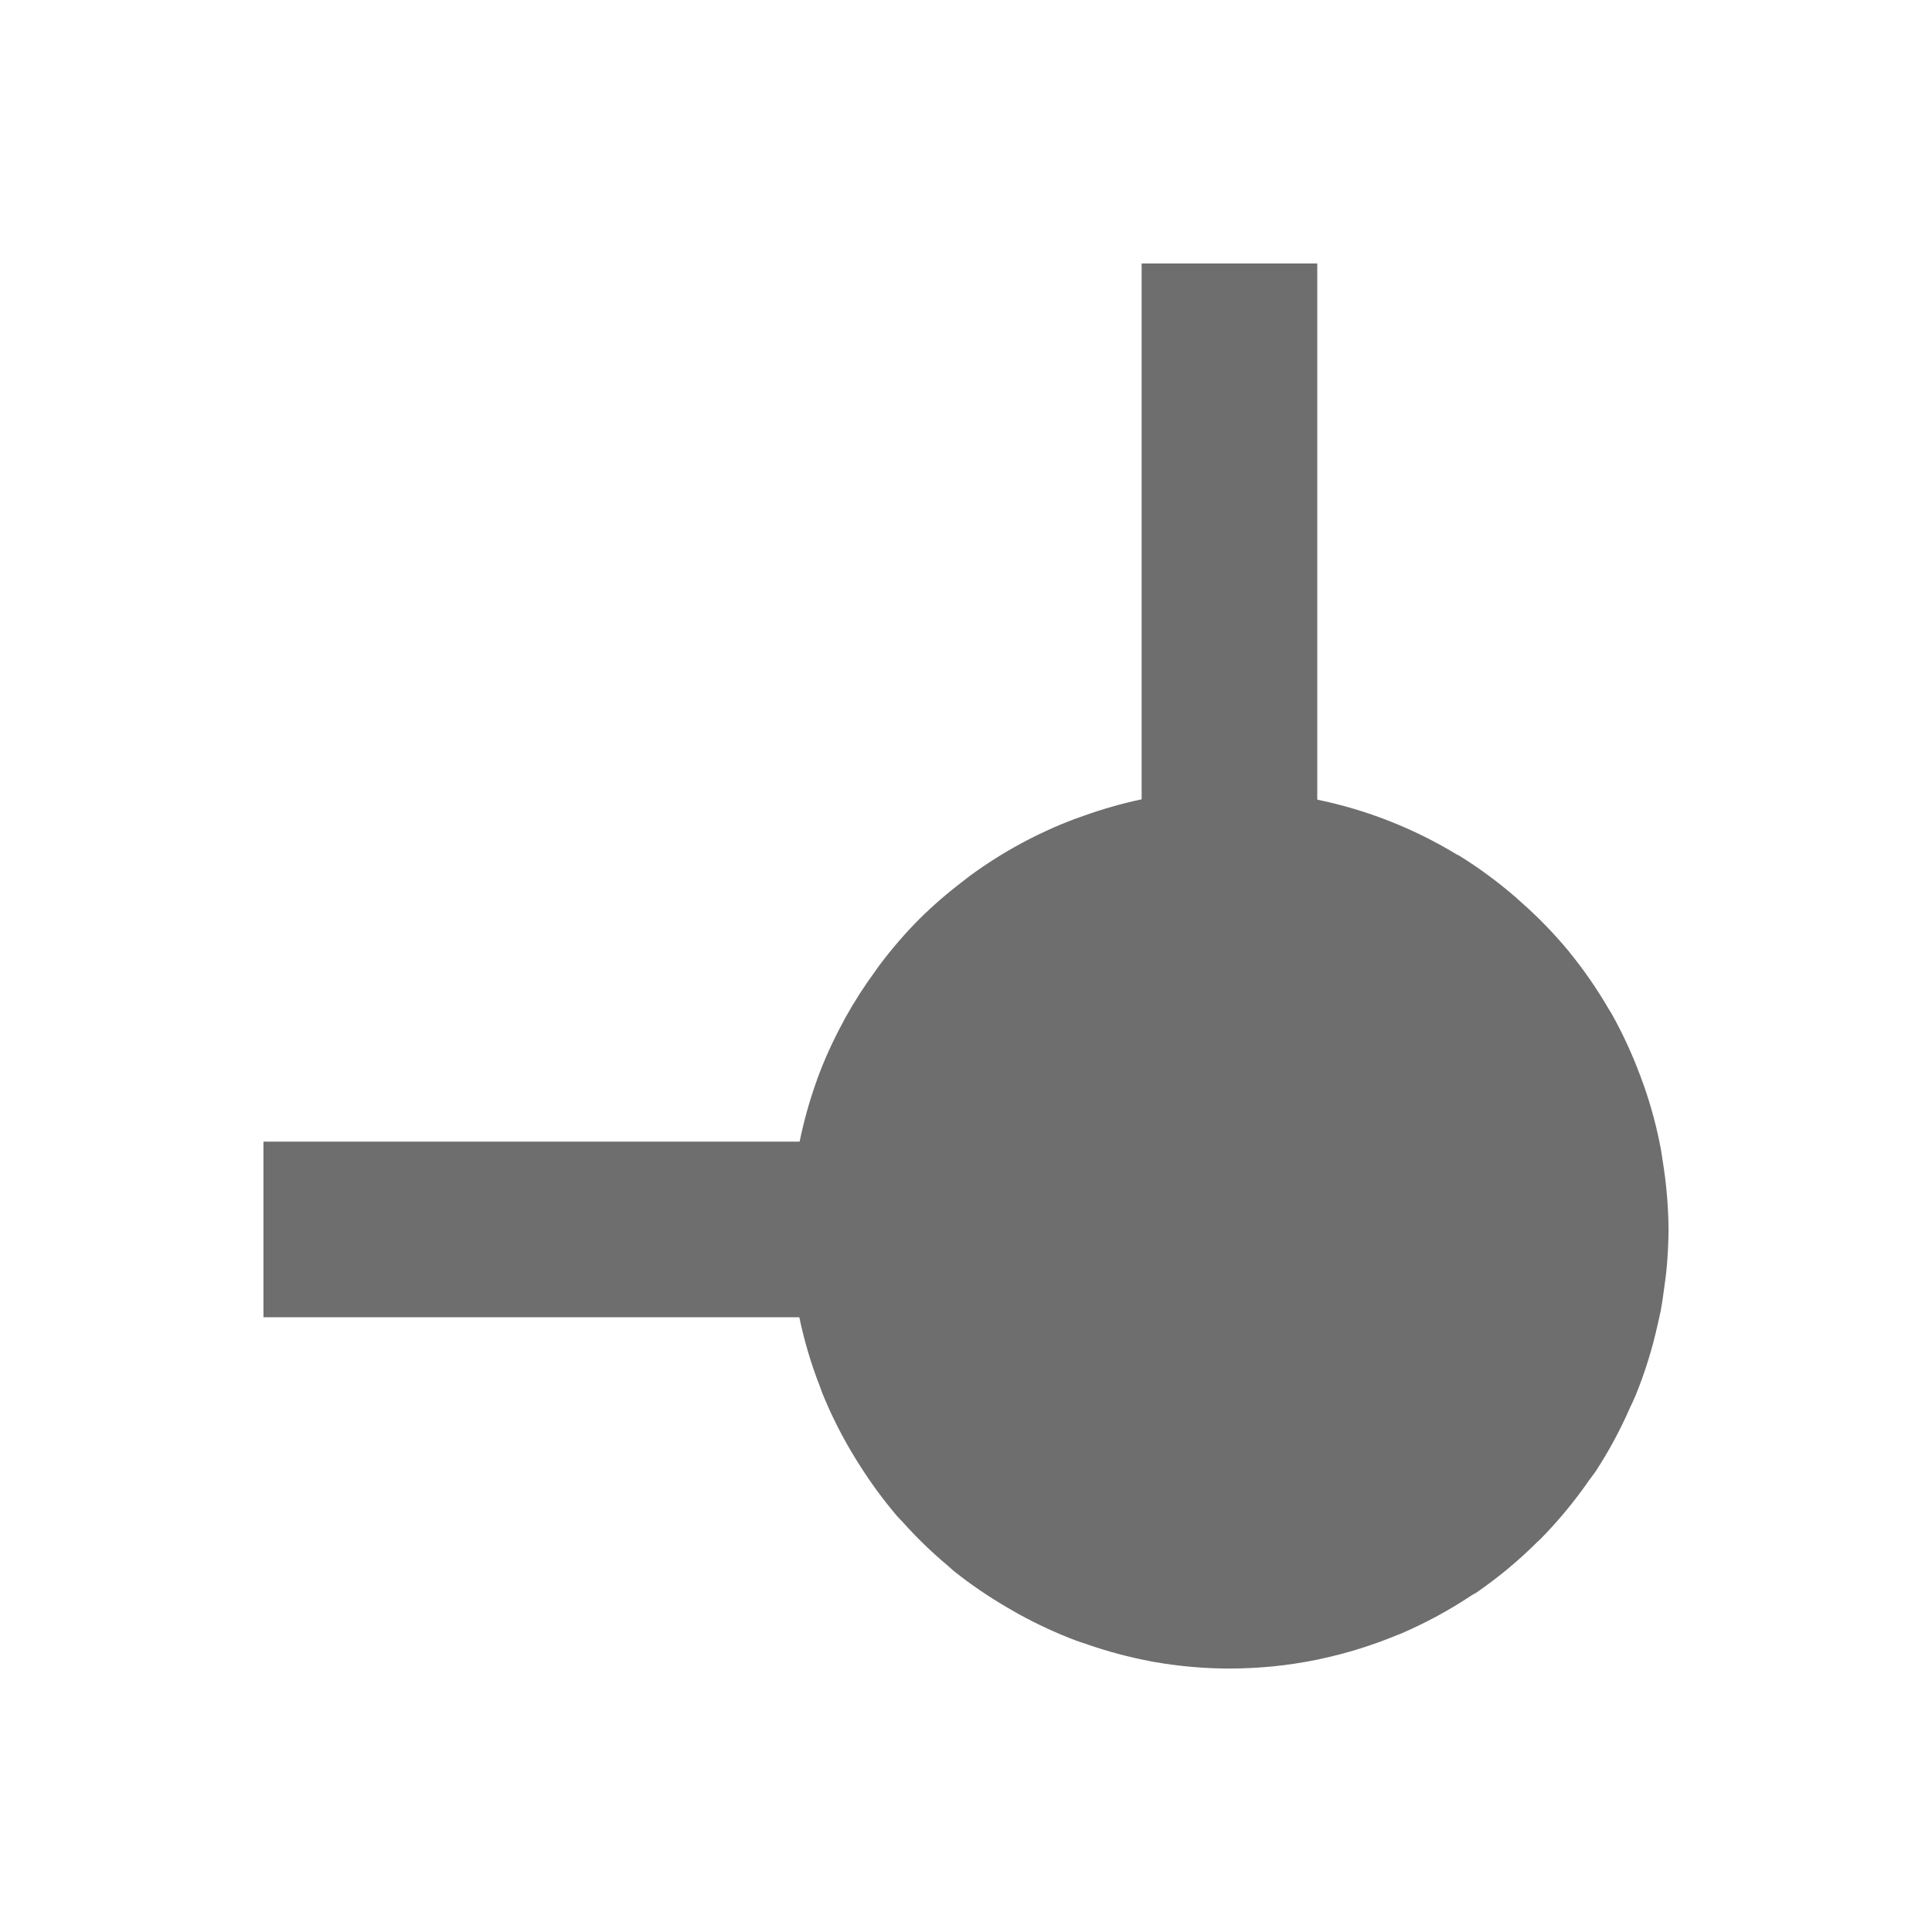
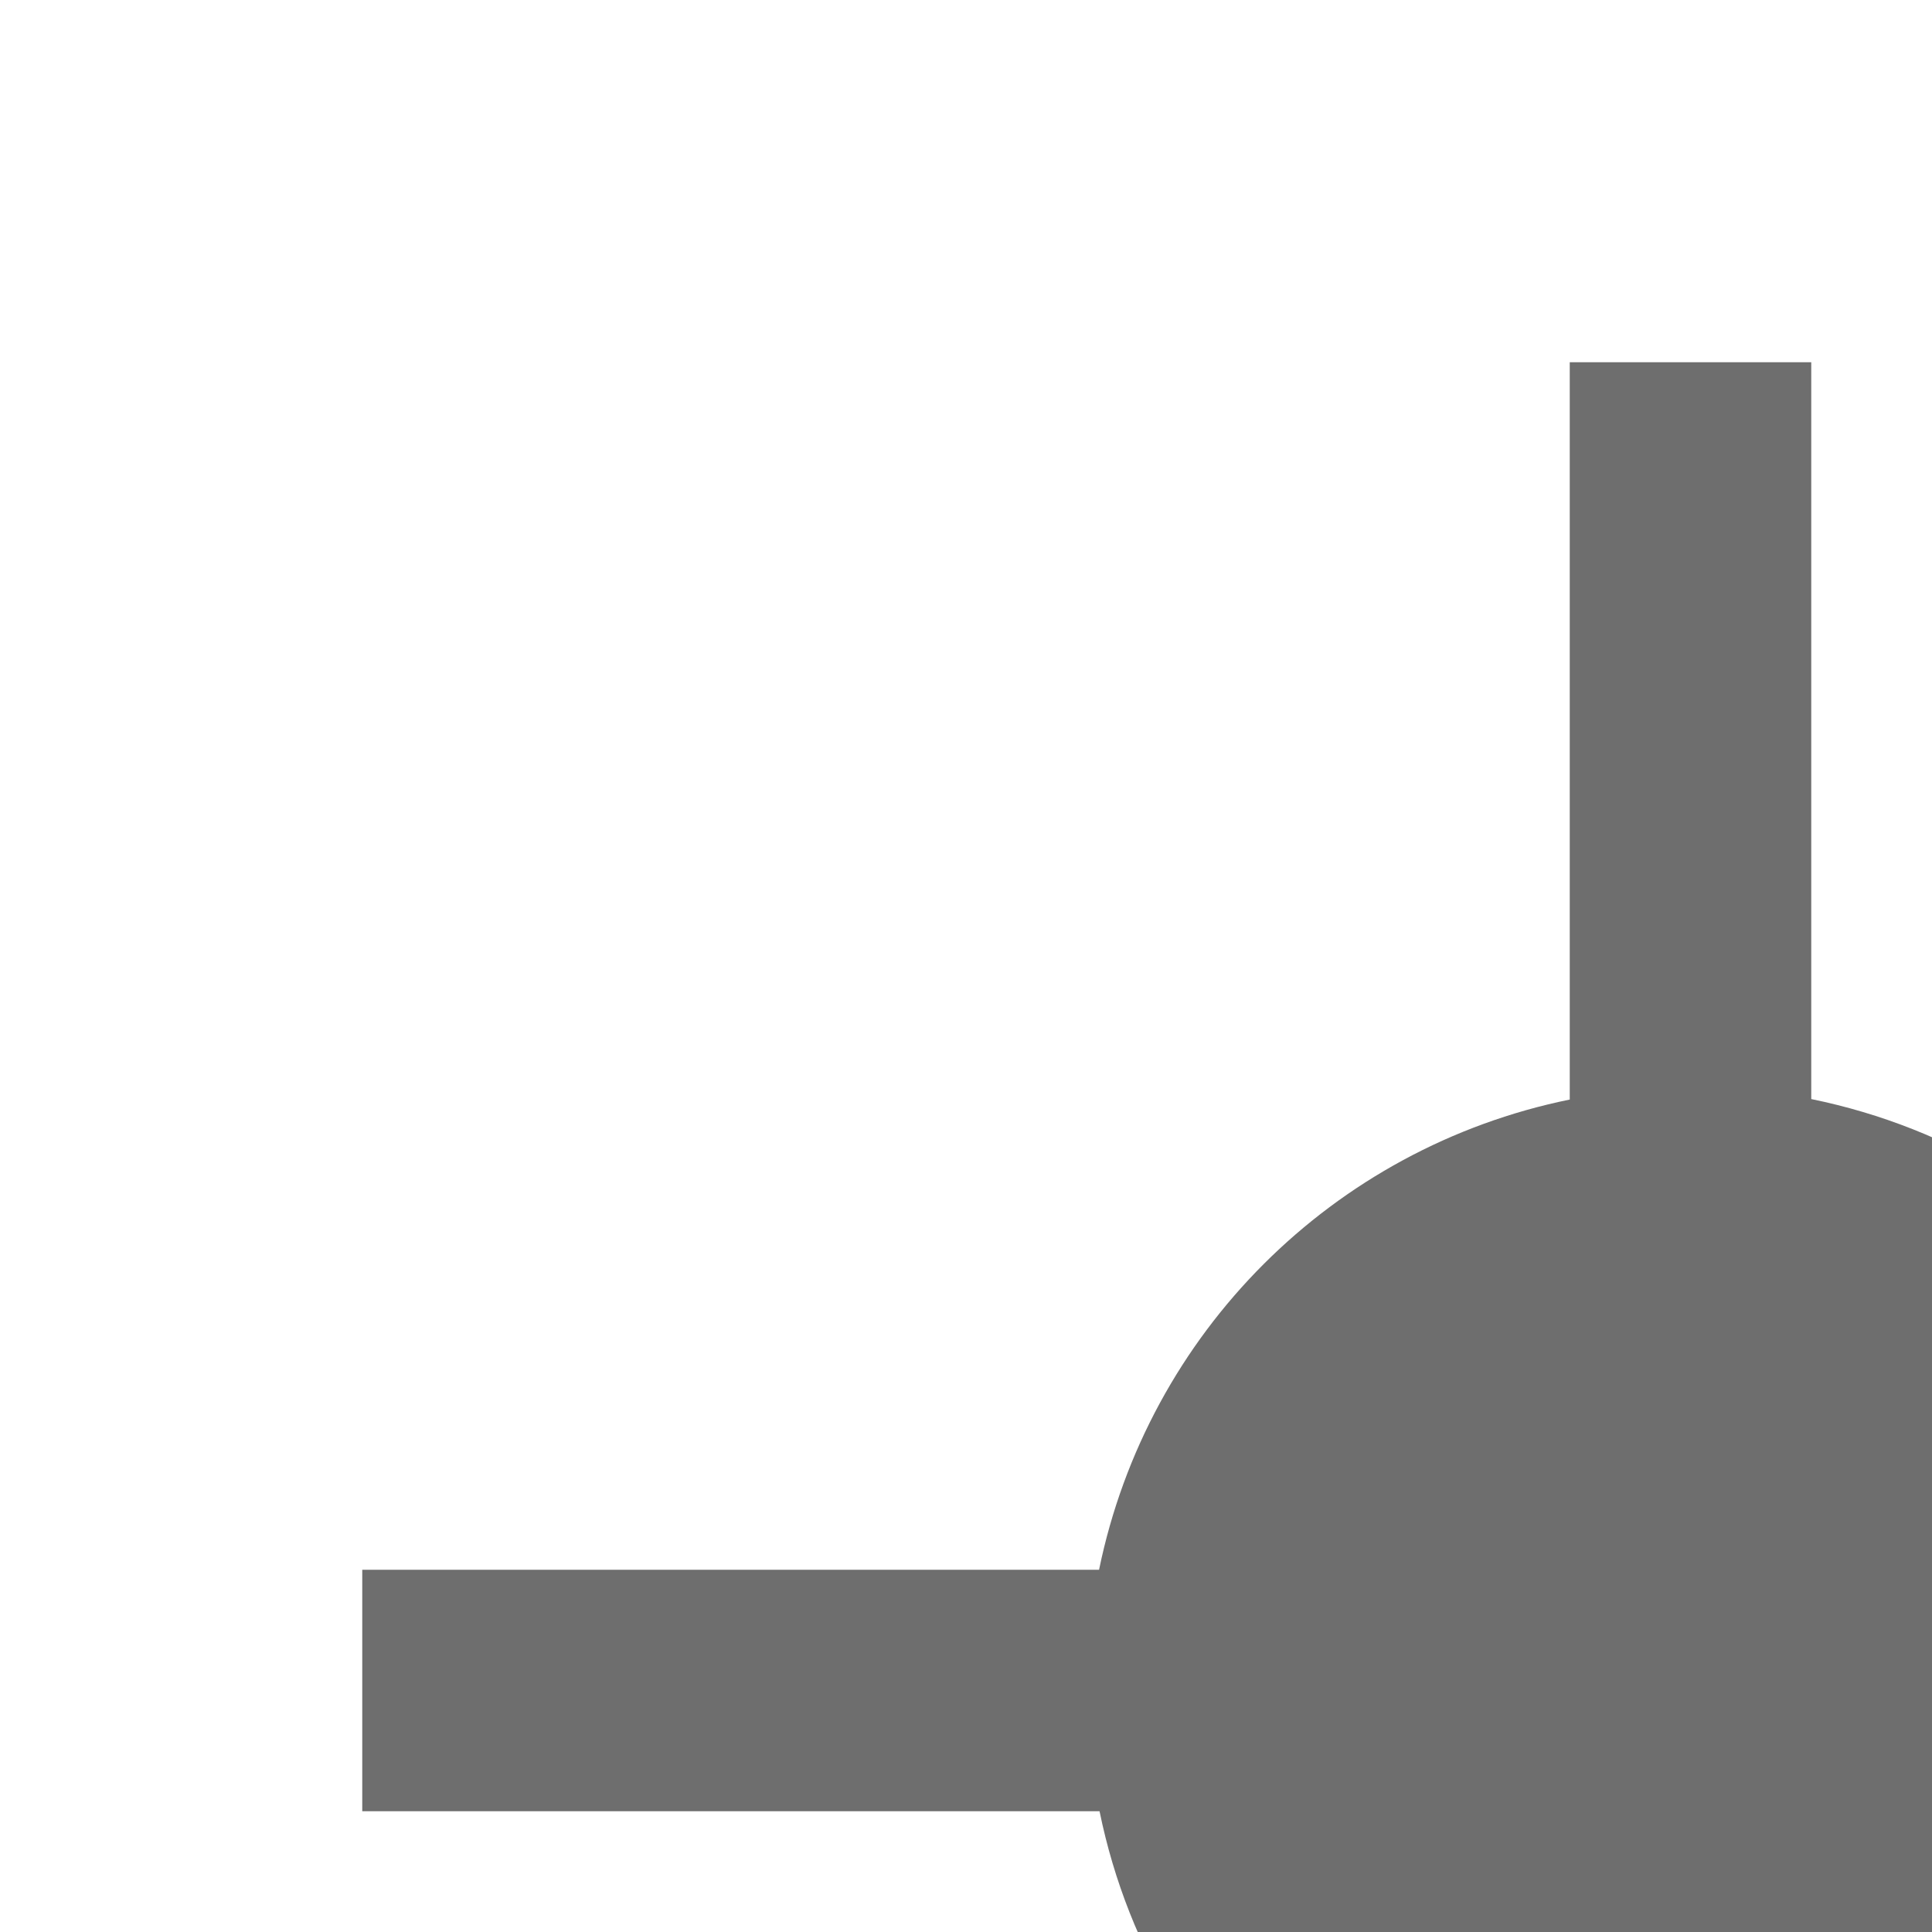
- <svg xmlns="http://www.w3.org/2000/svg" width="22" height="22" viewBox="0 0 22 22">
+ <svg xmlns="http://www.w3.org/2000/svg" width="22" height="22" version="1.1" viewBox="0 0 16 16">
  <defs>
    <style id="current-color-scheme" type="text/css">
   .ColorScheme-Text { color:#6e6e6e; } .ColorScheme-Highlight { color:#4285f4; }
  </style>
  </defs>
-   <path style="fill:currentColor" class="ColorScheme-Text" d="M 10 0 L 10 6.102 C 9.777 6.149 9.557 6.212 9.342 6.289 C 9.305 6.302 9.269 6.314 9.232 6.328 C 8.812 6.487 8.416 6.702 8.053 6.967 C 8.023 6.989 7.994 7.013 7.965 7.035 C 7.79 7.168 7.623 7.312 7.467 7.467 C 7.306 7.629 7.157 7.802 7.02 7.984 C 7.001 8.009 6.983 8.035 6.965 8.061 C 6.842 8.228 6.73 8.403 6.629 8.584 C 6.619 8.602 6.609 8.62 6.6 8.639 C 6.488 8.845 6.39 9.059 6.309 9.279 C 6.308 9.281 6.307 9.283 6.307 9.285 L 6.303 9.297 C 6.221 9.524 6.156 9.756 6.107 9.992 C 6.107 9.995 6.106 9.997 6.105 10 L 0 10 L 0 12 L 6.102 12 C 6.158 12.268 6.236 12.532 6.336 12.787 C 6.346 12.814 6.355 12.841 6.365 12.867 C 6.459 13.098 6.57 13.321 6.697 13.535 C 6.726 13.584 6.755 13.631 6.785 13.678 C 6.914 13.883 7.058 14.079 7.215 14.264 C 7.237 14.29 7.262 14.312 7.285 14.338 C 7.44 14.511 7.607 14.673 7.785 14.822 C 7.812 14.845 7.836 14.869 7.863 14.891 C 8.053 15.042 8.253 15.179 8.463 15.301 C 8.509 15.328 8.555 15.355 8.602 15.381 C 8.812 15.497 9.03 15.597 9.254 15.682 C 9.298 15.698 9.342 15.711 9.387 15.727 C 9.618 15.807 9.855 15.87 10.096 15.916 C 10.11 15.919 10.123 15.921 10.137 15.924 C 10.422 15.974 10.711 16 11 16 C 11.167 16 11.334 15.991 11.5 15.975 C 11.667 15.958 11.832 15.933 11.994 15.9 C 12.008 15.898 12.021 15.894 12.035 15.891 C 12.339 15.826 12.637 15.733 12.924 15.613 C 12.931 15.61 12.94 15.609 12.947 15.605 L 12.963 15.598 C 13.24 15.478 13.506 15.334 13.758 15.166 C 13.774 15.155 13.792 15.148 13.809 15.137 C 14.057 14.967 14.289 14.774 14.502 14.562 C 14.517 14.548 14.532 14.534 14.547 14.52 C 14.749 14.314 14.932 14.092 15.096 13.855 C 15.119 13.822 15.145 13.792 15.168 13.758 C 15.32 13.525 15.453 13.279 15.564 13.023 C 15.584 12.98 15.605 12.939 15.623 12.895 C 15.731 12.63 15.816 12.357 15.877 12.078 C 15.889 12.025 15.902 11.973 15.912 11.92 C 15.926 11.844 15.937 11.768 15.947 11.691 C 15.959 11.606 15.971 11.521 15.979 11.434 C 15.992 11.289 15.999 11.145 16 11 C 15.998 10.736 15.975 10.472 15.932 10.211 C 15.925 10.168 15.92 10.125 15.912 10.082 C 15.865 9.833 15.799 9.588 15.715 9.35 C 15.703 9.316 15.69 9.283 15.678 9.25 C 15.588 9.008 15.48 8.773 15.354 8.547 C 15.345 8.532 15.335 8.517 15.326 8.502 C 15.194 8.274 15.045 8.056 14.879 7.852 C 14.875 7.847 14.871 7.841 14.867 7.836 C 14.699 7.633 14.516 7.444 14.318 7.27 C 14.296 7.25 14.274 7.23 14.252 7.211 C 14.053 7.039 13.841 6.883 13.617 6.744 C 13.605 6.737 13.592 6.732 13.58 6.725 C 13.094 6.431 12.562 6.222 12.006 6.107 C 12.004 6.107 12.002 6.106 12 6.105 L 12 0 L 10 0 z" transform="translate(3 3)" />
+   <g transform="matrix(1,0,0,1,3,3)">
+     <path style="fill:currentColor" class="ColorScheme-Text" d="M 10,0 V 6.106 A 5,5 0 0 0 6.102,10 H 0 V 12 H 6.106 A 5,5 0 0 0 11,16 5,5 0 0 0 16,11 5,5 0 0 0 12,6.102 V 0 Z" />
+   </g>
</svg>
